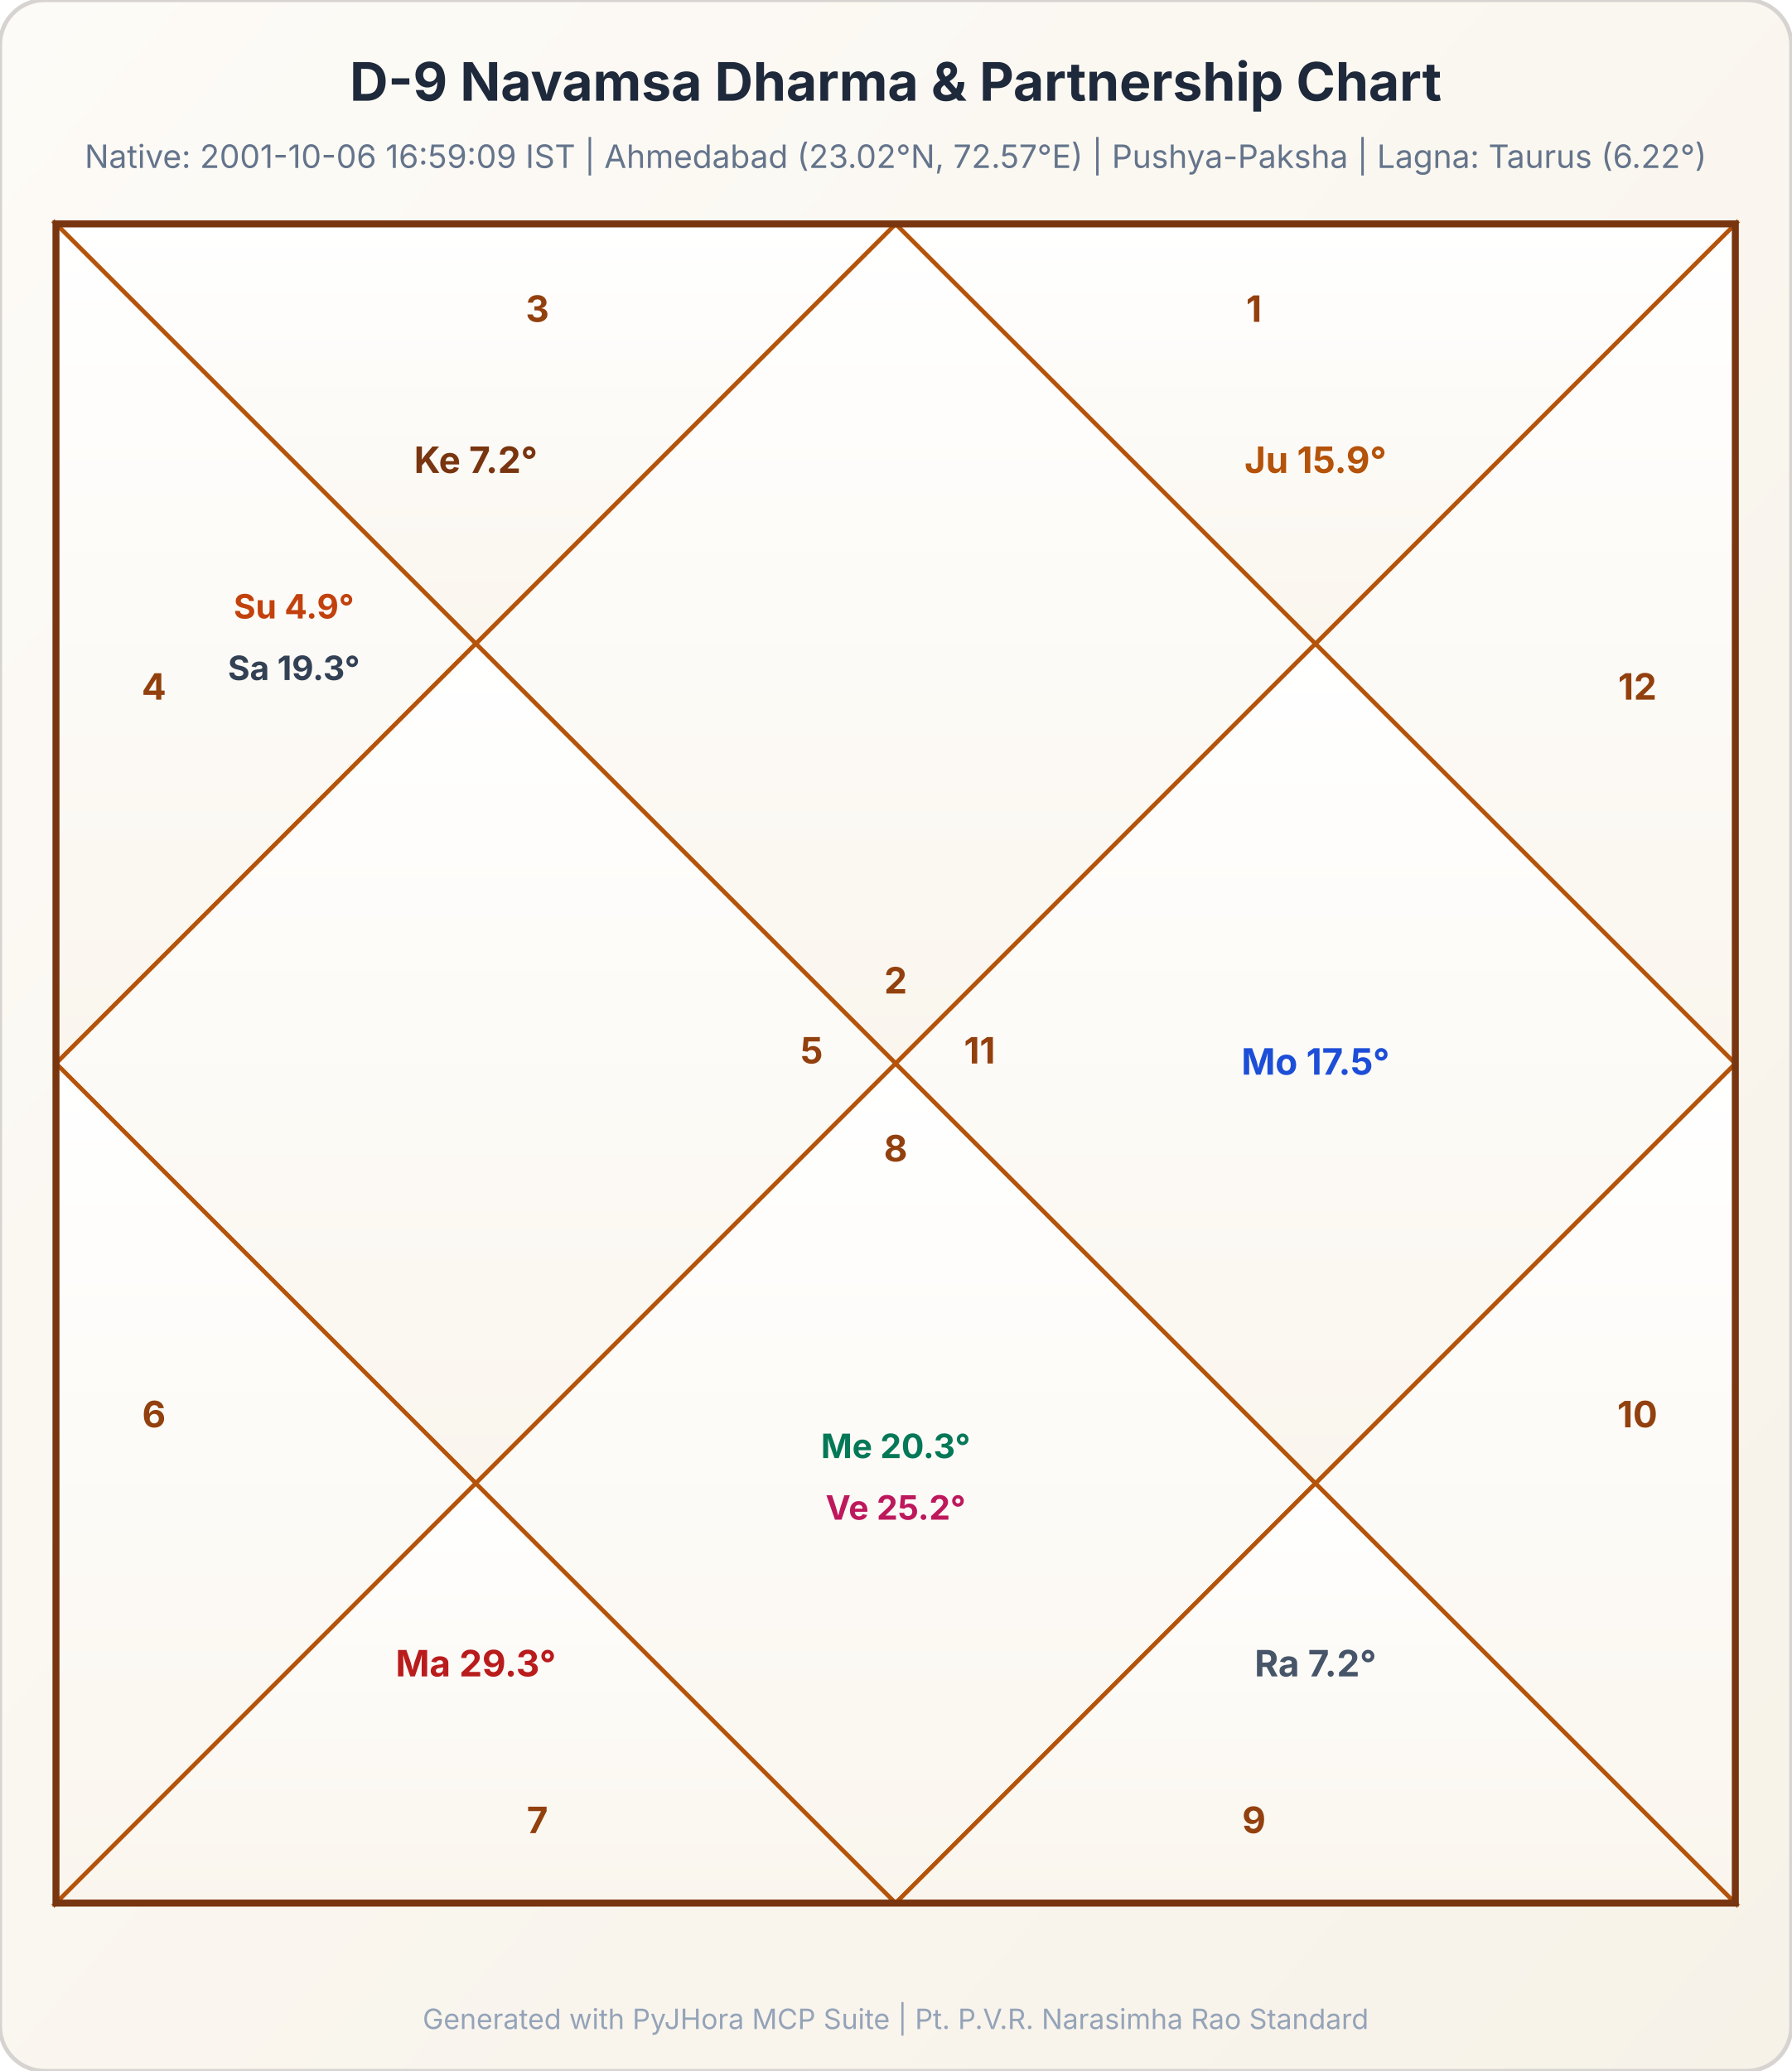
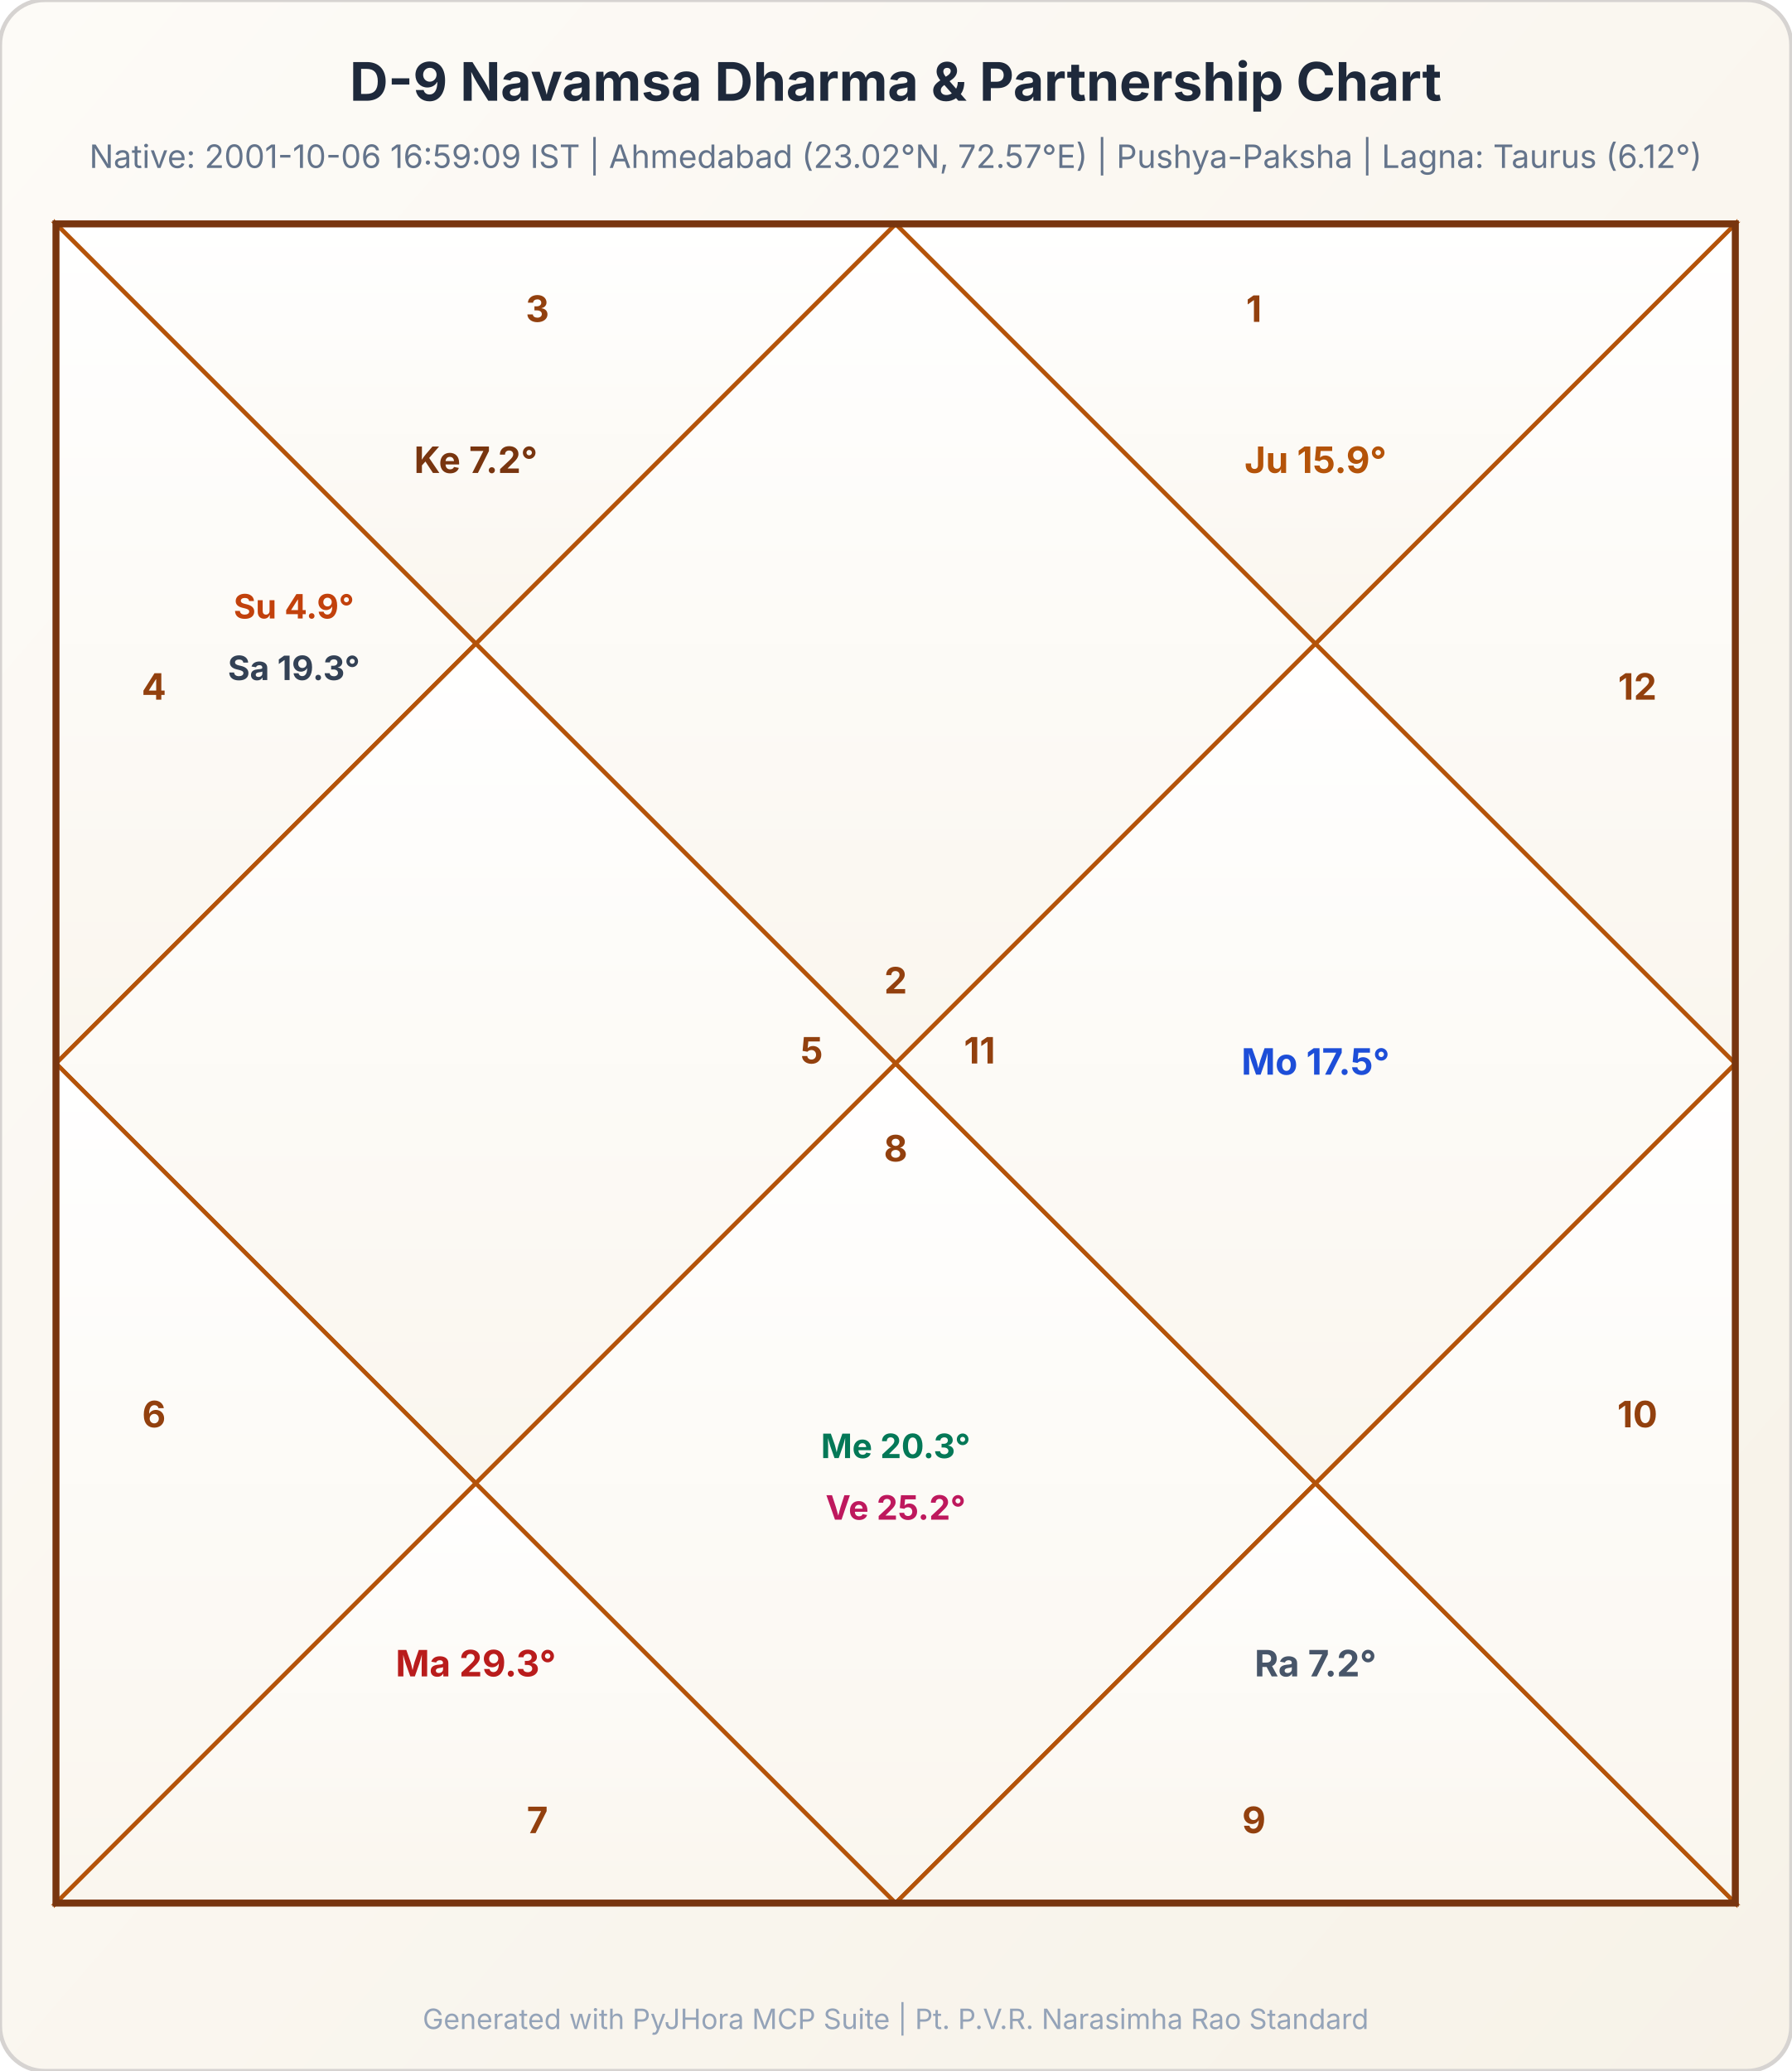
<svg xmlns="http://www.w3.org/2000/svg" baseProfile="full" height="740px" version="1.1" viewBox="0 0 640 740" width="640px">
  <defs>
    <linearGradient id="bg_grad_9" x1="0" x2="1" y1="0" y2="1">
      <stop offset="0" stop-color="#fdfbf7" />
      <stop offset="1" stop-color="#f7f2e8" />
    </linearGradient>
    <linearGradient id="h_grad_9" x1="0" x2="0" y1="0" y2="1">
      <stop offset="0" stop-color="#ffffff" />
      <stop offset="1" stop-color="#faf6ee" />
    </linearGradient>
  </defs>
  <rect fill="url(#bg_grad_9)" height="740" rx="16" ry="16" stroke="#d6d3d1" stroke-width="1.5" width="640" x="0" y="0" />
  <text fill="#1e293b" font-family="system-ui, -apple-system, sans-serif" font-size="19px" font-weight="bold" text-anchor="middle" x="320.0" y="36">D-9 Navamsa Dharma &amp; Partnership Chart</text>
-   <text fill="#64748b" font-family="system-ui, -apple-system, sans-serif" font-size="11.5px" text-anchor="middle" x="320.0" y="60">Native: 2001-10-06 16:59:09 IST | Ahmedabad (23.02°N, 72.57°E) | Pushya-Paksha | Lagna: Taurus (6.22°)</text>
+   <text fill="#64748b" font-family="system-ui, -apple-system, sans-serif" font-size="11.5px" text-anchor="middle" x="320.0" y="60">Native: 2001-10-06 16:59:09 IST | Ahmedabad (23.02°N, 72.57°E) | Pushya-Paksha | Lagna: Taurus (6.12°)</text>
  <polygon fill="url(#h_grad_9)" points="320.0,80 470.0,230.0 320.0,380.0 170.0,230.0" stroke="#b45309" stroke-width="1.5" />
  <polygon fill="url(#h_grad_9)" points="20,80 320.0,80 170.0,230.0" stroke="#b45309" stroke-width="1.5" />
  <polygon fill="url(#h_grad_9)" points="20,80 170.0,230.0 20,380.0" stroke="#b45309" stroke-width="1.5" />
  <polygon fill="url(#h_grad_9)" points="20,380.0 170.0,230.0 320.0,380.0 170.0,530.0" stroke="#b45309" stroke-width="1.5" />
  <polygon fill="url(#h_grad_9)" points="20,380.0 170.0,530.0 20,680" stroke="#b45309" stroke-width="1.5" />
  <polygon fill="url(#h_grad_9)" points="20,680 170.0,530.0 320.0,680" stroke="#b45309" stroke-width="1.5" />
  <polygon fill="url(#h_grad_9)" points="320.0,380.0 470.0,530.0 320.0,680 170.0,530.0" stroke="#b45309" stroke-width="1.5" />
  <polygon fill="url(#h_grad_9)" points="320.0,680 470.0,530.0 620,680" stroke="#b45309" stroke-width="1.5" />
  <polygon fill="url(#h_grad_9)" points="620,680 470.0,530.0 620,380.0" stroke="#b45309" stroke-width="1.5" />
  <polygon fill="url(#h_grad_9)" points="320.0,380.0 470.0,230.0 620,380.0 470.0,530.0" stroke="#b45309" stroke-width="1.5" />
  <polygon fill="url(#h_grad_9)" points="620,380.0 470.0,230.0 620,80" stroke="#b45309" stroke-width="1.5" />
  <polygon fill="url(#h_grad_9)" points="620,80 470.0,230.0 320.0,80" stroke="#b45309" stroke-width="1.5" />
  <rect fill="none" height="600" stroke="#78350f" stroke-width="2.5" width="600" x="20" y="80" />
  <text fill="#92400e" font-family="system-ui, -apple-system, sans-serif" font-size="13px" font-weight="bold" text-anchor="middle" x="320.0" y="355.0">2</text>
  <text fill="#92400e" font-family="system-ui, -apple-system, sans-serif" font-size="13px" font-weight="bold" text-anchor="middle" x="192.0" y="115">3</text>
  <text fill="#92400e" font-family="system-ui, -apple-system, sans-serif" font-size="13px" font-weight="bold" text-anchor="middle" x="55" y="250.0">4</text>
  <text fill="#92400e" font-family="system-ui, -apple-system, sans-serif" font-size="13px" font-weight="bold" text-anchor="middle" x="290.0" y="380.0">5</text>
  <text fill="#92400e" font-family="system-ui, -apple-system, sans-serif" font-size="13px" font-weight="bold" text-anchor="middle" x="55" y="510.0">6</text>
  <text fill="#92400e" font-family="system-ui, -apple-system, sans-serif" font-size="13px" font-weight="bold" text-anchor="middle" x="192.0" y="655">7</text>
  <text fill="#92400e" font-family="system-ui, -apple-system, sans-serif" font-size="13px" font-weight="bold" text-anchor="middle" x="320.0" y="415.0">8</text>
  <text fill="#92400e" font-family="system-ui, -apple-system, sans-serif" font-size="13px" font-weight="bold" text-anchor="middle" x="448.0" y="655">9</text>
  <text fill="#92400e" font-family="system-ui, -apple-system, sans-serif" font-size="13px" font-weight="bold" text-anchor="middle" x="585" y="510.0">10</text>
  <text fill="#92400e" font-family="system-ui, -apple-system, sans-serif" font-size="13px" font-weight="bold" text-anchor="middle" x="350.0" y="380.0">11</text>
  <text fill="#92400e" font-family="system-ui, -apple-system, sans-serif" font-size="13px" font-weight="bold" text-anchor="middle" x="585" y="250.0">12</text>
  <text fill="#92400e" font-family="system-ui, -apple-system, sans-serif" font-size="13px" font-weight="bold" text-anchor="middle" x="448.0" y="115">1</text>
  <text fill="#78350f" font-family="system-ui, -apple-system, sans-serif" font-size="13px" font-weight="bold" text-anchor="middle" x="170.0" y="169.0">Ke 7.2°</text>
  <text fill="#c2410c" font-family="system-ui, -apple-system, sans-serif" font-size="12px" font-weight="bold" text-anchor="middle" x="105.0" y="221.0">Su 4.9°</text>
  <text fill="#334155" font-family="system-ui, -apple-system, sans-serif" font-size="12px" font-weight="bold" text-anchor="middle" x="105.0" y="243.0">Sa 19.3°</text>
  <text fill="#b91c1c" font-family="system-ui, -apple-system, sans-serif" font-size="13px" font-weight="bold" text-anchor="middle" x="170.0" y="599.0">Ma 29.3°</text>
  <text fill="#047857" font-family="system-ui, -apple-system, sans-serif" font-size="12px" font-weight="bold" text-anchor="middle" x="320.0" y="521.0">Me 20.3°</text>
  <text fill="#be185d" font-family="system-ui, -apple-system, sans-serif" font-size="12px" font-weight="bold" text-anchor="middle" x="320.0" y="543.0">Ve 25.2°</text>
  <text fill="#475569" font-family="system-ui, -apple-system, sans-serif" font-size="13px" font-weight="bold" text-anchor="middle" x="470.0" y="599.0">Ra 7.2°</text>
  <text fill="#1d4ed8" font-family="system-ui, -apple-system, sans-serif" font-size="13px" font-weight="bold" text-anchor="middle" x="470.0" y="384.0">Mo 17.5°</text>
  <text fill="#b45309" font-family="system-ui, -apple-system, sans-serif" font-size="13px" font-weight="bold" text-anchor="middle" x="470.0" y="169.0">Ju 15.9°</text>
  <text fill="#94a3b8" font-family="system-ui, -apple-system, sans-serif" font-size="10px" text-anchor="middle" x="320.0" y="725">Generated with PyJHora MCP Suite | Pt. P.V.R. Narasimha Rao Standard</text>
</svg>
